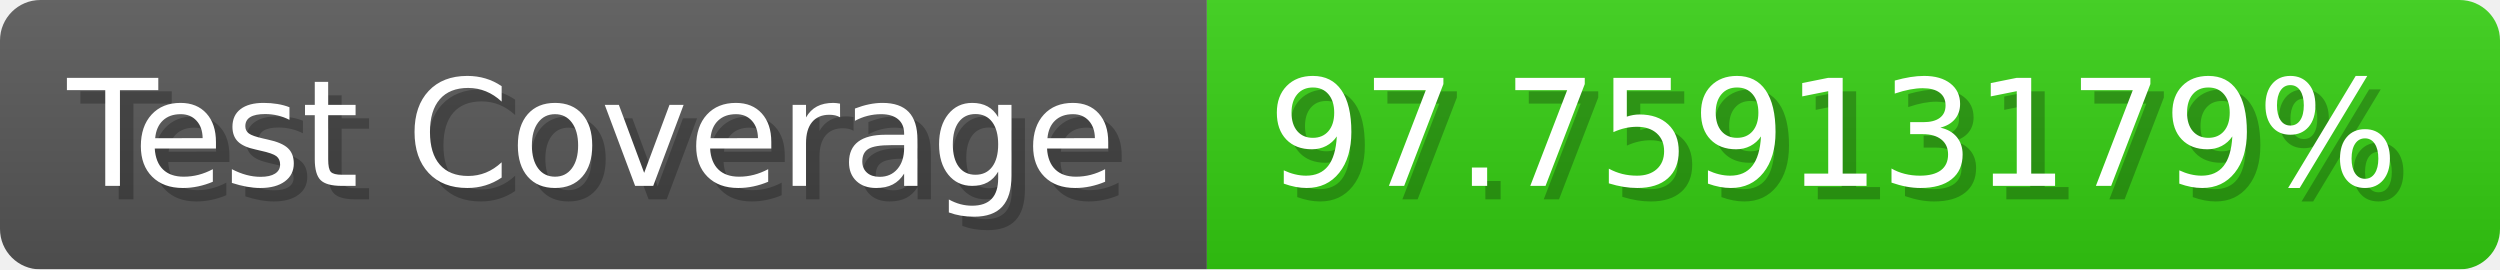
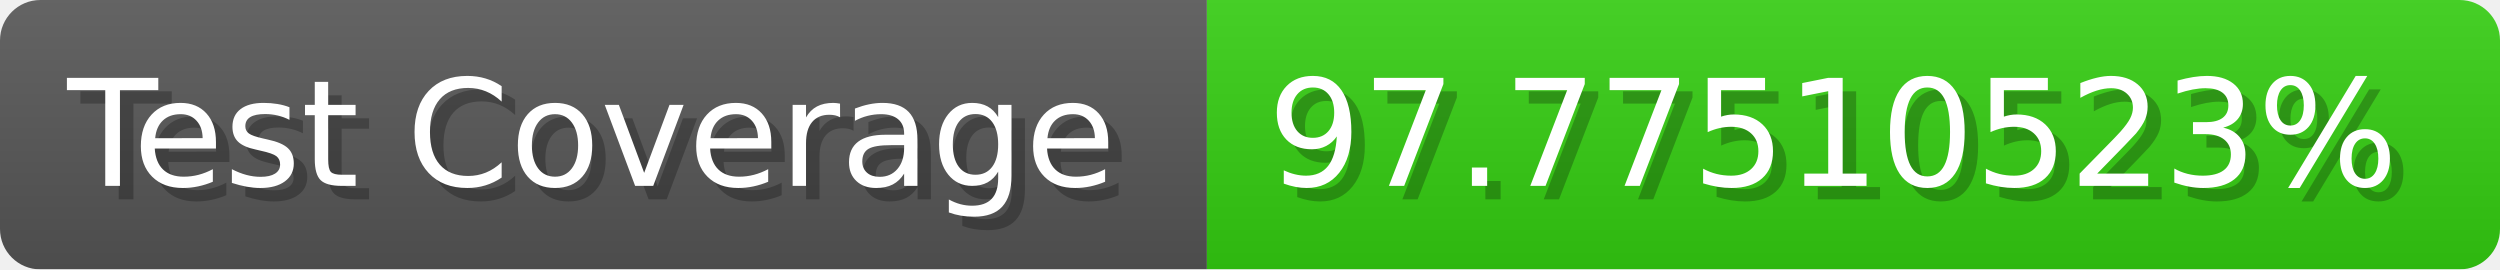
- <svg xmlns="http://www.w3.org/2000/svg" width="185.6" height="20" viewBox="0 0 1856 200" role="img" aria-label="Test Coverage: 97.75913179%">
+ <svg xmlns="http://www.w3.org/2000/svg" width="185.6" height="20" viewBox="0 0 1856 200" role="img" aria-label="Test Coverage: 97.77510523%">
  <linearGradient id="a" x2="0" y2="100%">
    <stop offset="0" stop-opacity=".1" stop-color="#EEE" />
    <stop offset="1" stop-opacity=".1" />
  </linearGradient>
  <mask id="m">
    <rect width="1856" height="200" rx="30" fill="#FFF" />
  </mask>
  <g mask="url(#m)">
    <rect width="896" height="200" fill="#555" />
    <rect width="960" height="200" fill="#3C1" x="896" />
    <rect width="1856" height="200" fill="url(#a)" />
  </g>
  <g aria-hidden="true" fill="#fff" text-anchor="start" font-family="Verdana,DejaVu Sans,sans-serif" font-size="110">
    <text x="60" y="148" textLength="796" fill="#000" opacity="0.25">Test Coverage</text>
    <text x="50" y="138" textLength="796">Test Coverage</text>
-     <text x="951" y="148" textLength="860" fill="#000" opacity="0.25">97.75913179%</text>
-     <text x="941" y="138" textLength="860">97.75913179%</text>
+     <text x="951" y="148" textLength="860" fill="#000" opacity="0.25">97.77510523%</text>
+     <text x="941" y="138" textLength="860">97.77510523%</text>
  </g>
</svg>
